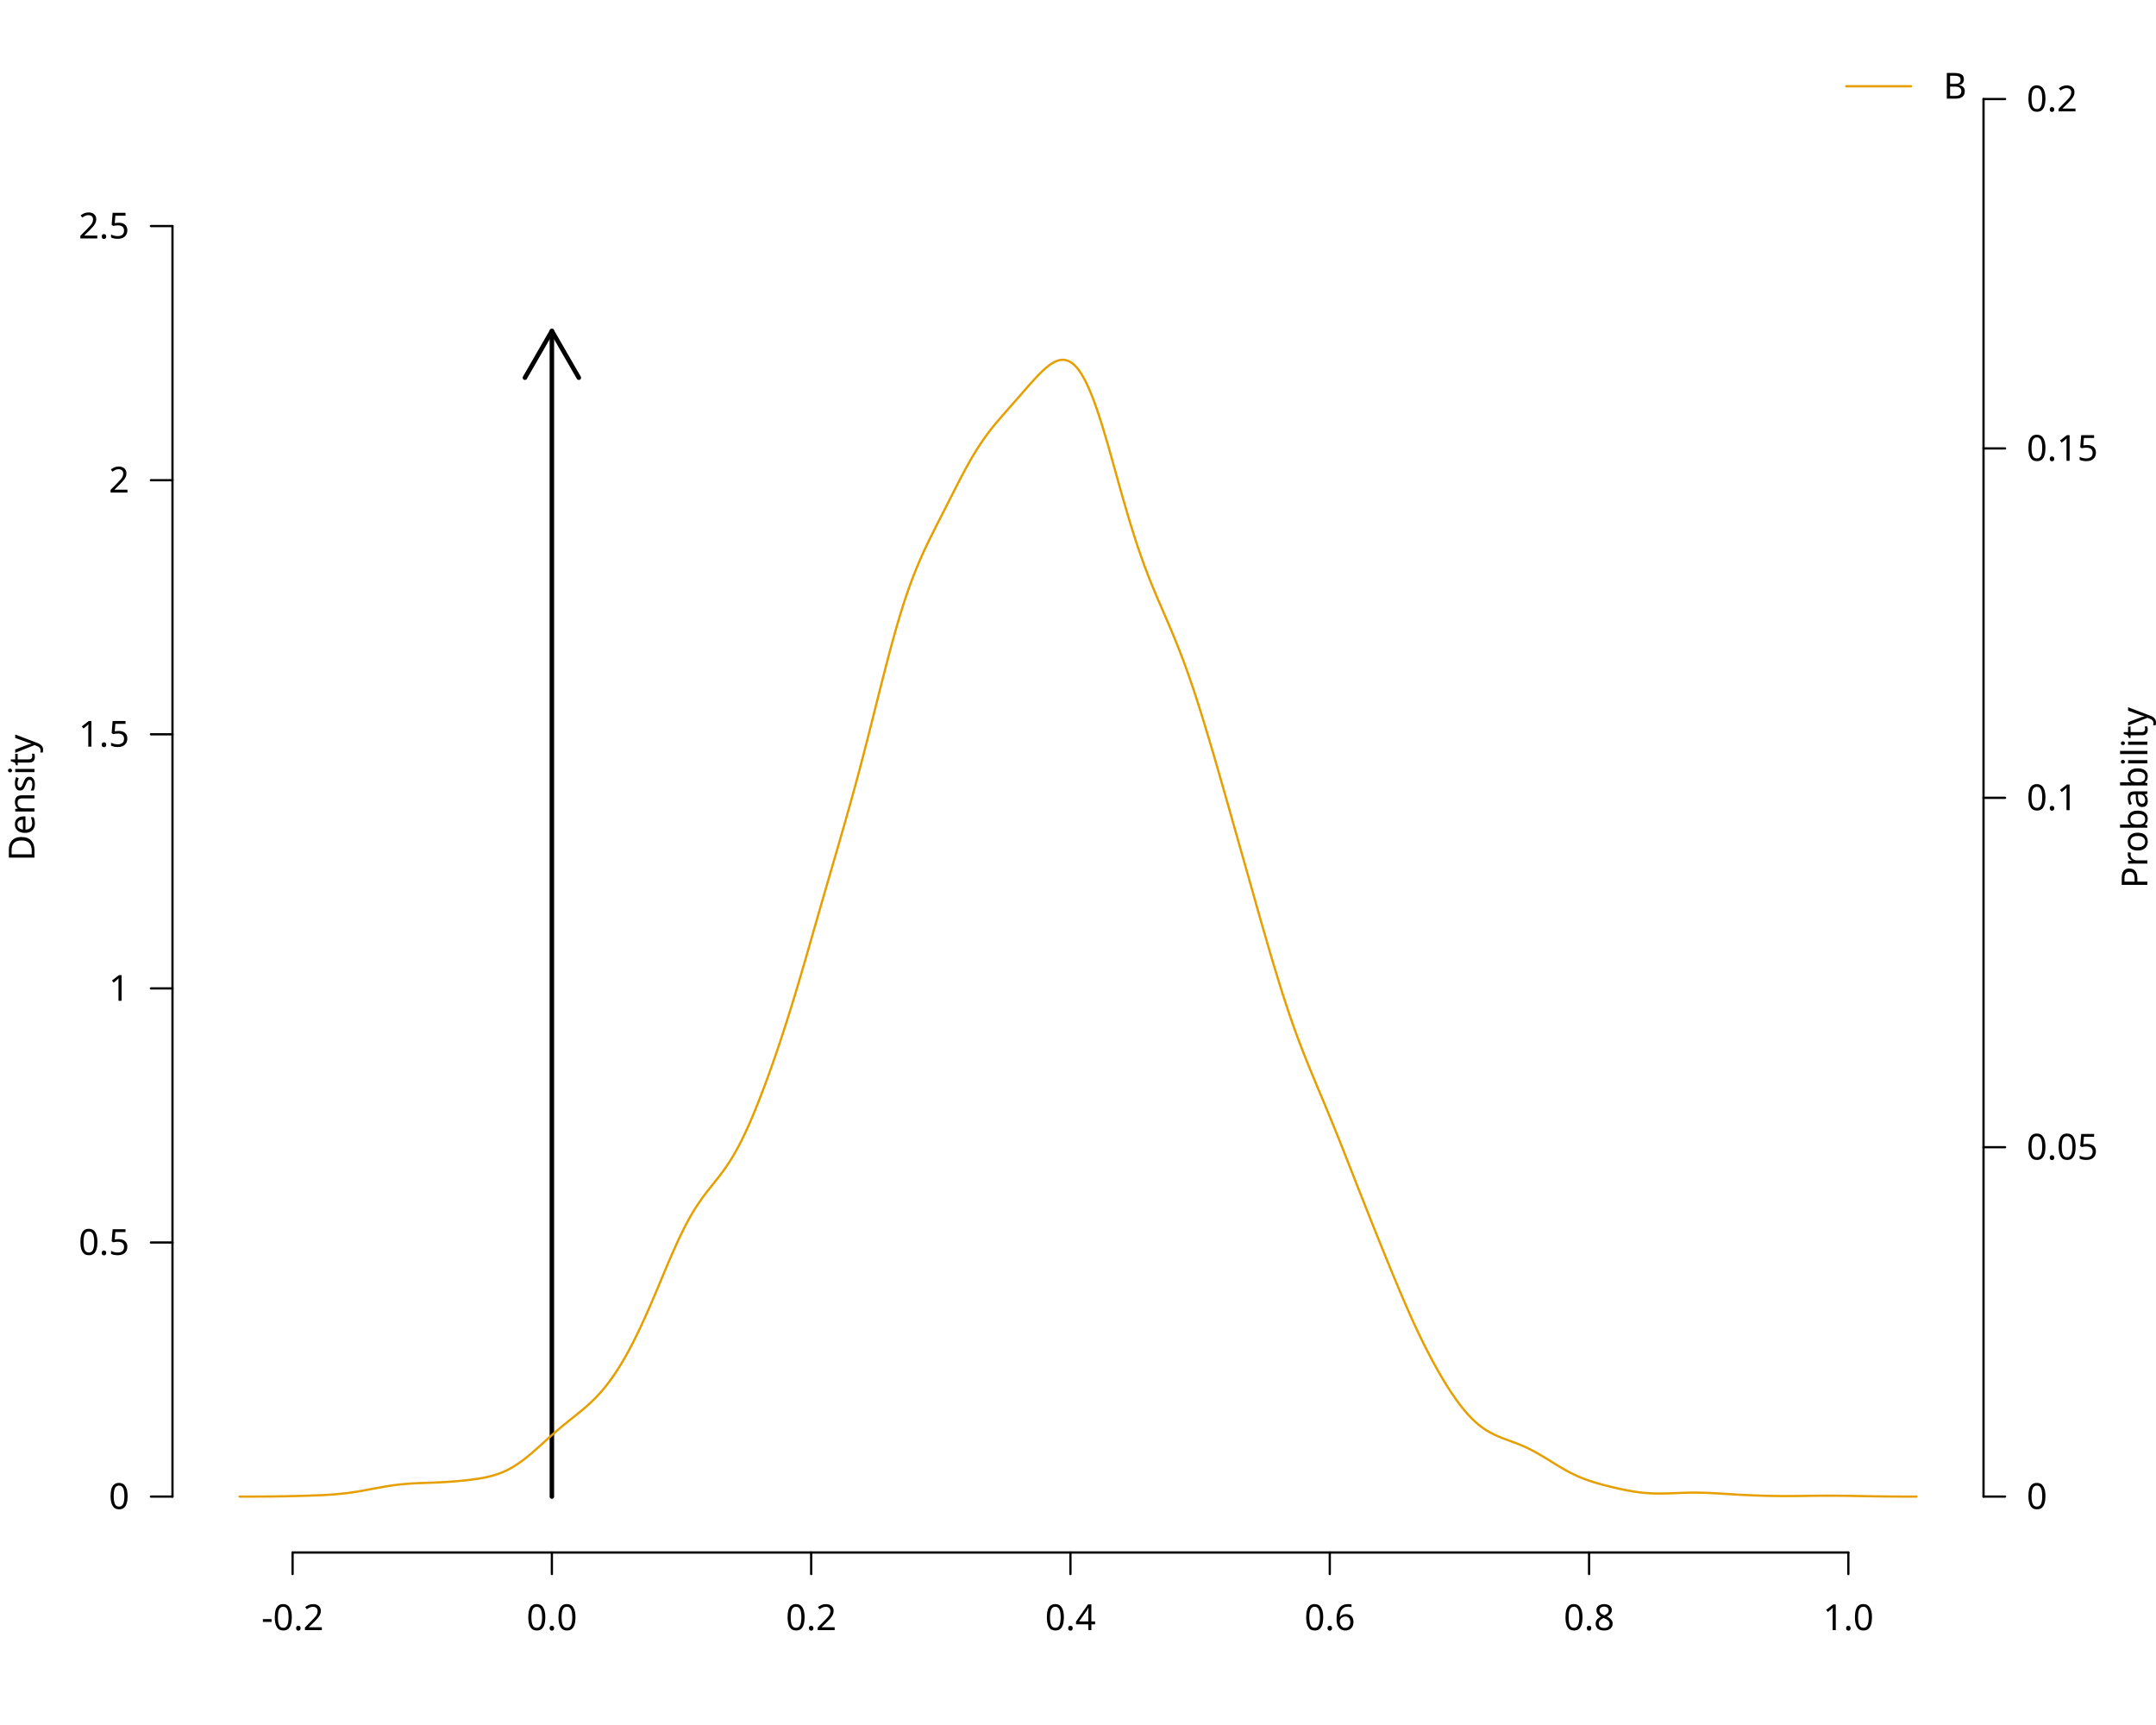
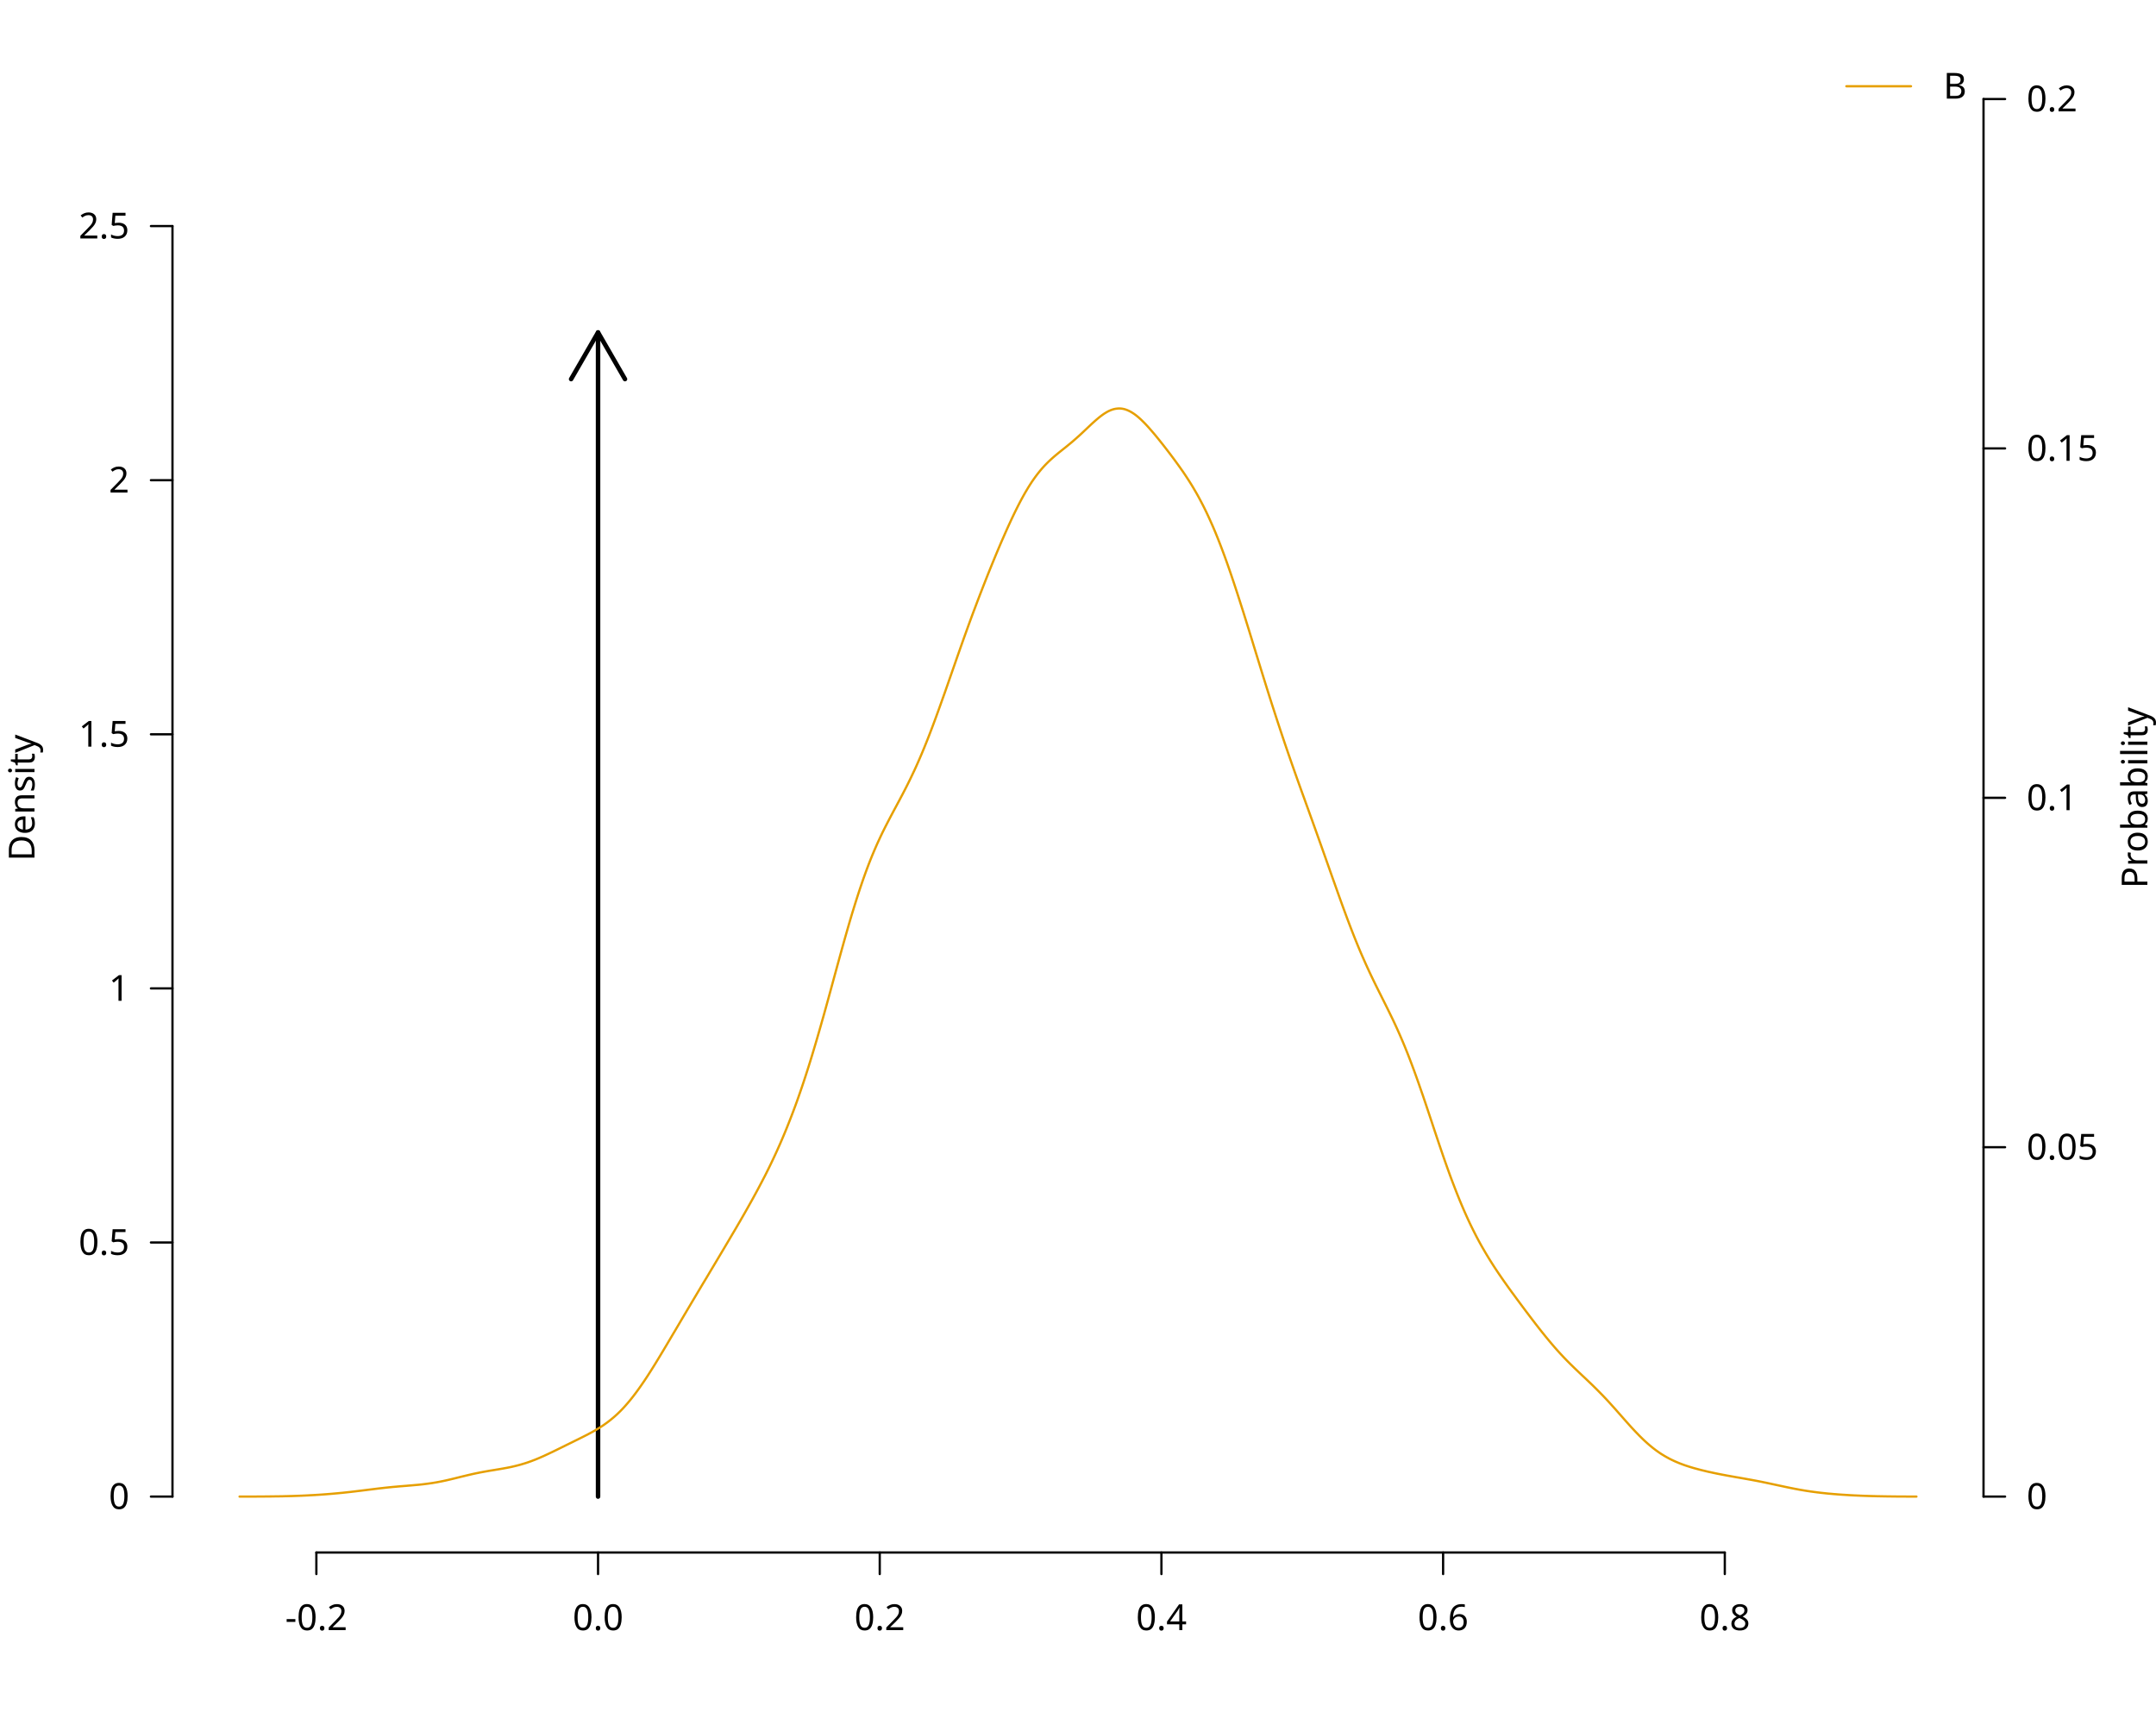
<svg xmlns="http://www.w3.org/2000/svg" class="svglite" data-engine-version="2.0" width="720.00pt" height="576.00pt" viewBox="0 0 720.00 576.00">
  <defs>
    <style type="text/css">
    .svglite line, .svglite polyline, .svglite polygon, .svglite path, .svglite rect, .svglite circle {
      fill: none;
      stroke: #000000;
      stroke-linecap: round;
      stroke-linejoin: round;
      stroke-miterlimit: 10.00;
    }
  </style>
  </defs>
  <rect width="100%" height="100%" style="stroke: none; fill: #FFFFFF;" />
  <defs>
    <clipPath id="cpMC4wMHw3MjAuMDB8MC4wMHw1NzYuMDA=">
      <rect x="0.00" y="0.00" width="720.00" height="576.00" />
    </clipPath>
  </defs>
  <g clip-path="url(#cpMC4wMHw3MjAuMDB8MC4wMHw1NzYuMDA=)">
    <text transform="translate(11.52,266.40) rotate(-90)" text-anchor="middle" style="font-size: 12.00px; font-family: sans;" textLength="40.02px" lengthAdjust="spacingAndGlyphs">Density</text>
-     <line x1="97.71" y1="518.40" x2="617.26" y2="518.40" style="stroke-width: 0.75;" />
-     <line x1="97.71" y1="518.40" x2="97.71" y2="525.60" style="stroke-width: 0.75;" />
-     <line x1="184.30" y1="518.40" x2="184.30" y2="525.60" style="stroke-width: 0.75;" />
-     <line x1="270.89" y1="518.40" x2="270.89" y2="525.60" style="stroke-width: 0.75;" />
-     <line x1="357.48" y1="518.40" x2="357.48" y2="525.60" style="stroke-width: 0.75;" />
-     <line x1="444.08" y1="518.40" x2="444.08" y2="525.60" style="stroke-width: 0.75;" />
-     <line x1="530.67" y1="518.40" x2="530.67" y2="525.60" style="stroke-width: 0.75;" />
-     <line x1="617.26" y1="518.40" x2="617.26" y2="525.60" style="stroke-width: 0.75;" />
-     <text x="97.71" y="544.32" text-anchor="middle" style="font-size: 12.00px; font-family: sans;" textLength="20.68px" lengthAdjust="spacingAndGlyphs">-0.2</text>
-     <text x="184.30" y="544.32" text-anchor="middle" style="font-size: 12.00px; font-family: sans;" textLength="16.68px" lengthAdjust="spacingAndGlyphs">0.0</text>
-     <text x="270.89" y="544.32" text-anchor="middle" style="font-size: 12.00px; font-family: sans;" textLength="16.68px" lengthAdjust="spacingAndGlyphs">0.2</text>
-     <text x="357.48" y="544.32" text-anchor="middle" style="font-size: 12.00px; font-family: sans;" textLength="16.68px" lengthAdjust="spacingAndGlyphs">0.4</text>
-     <text x="444.08" y="544.32" text-anchor="middle" style="font-size: 12.00px; font-family: sans;" textLength="16.68px" lengthAdjust="spacingAndGlyphs">0.6</text>
-     <text x="530.67" y="544.32" text-anchor="middle" style="font-size: 12.00px; font-family: sans;" textLength="16.68px" lengthAdjust="spacingAndGlyphs">0.8</text>
-     <text x="617.26" y="544.32" text-anchor="middle" style="font-size: 12.00px; font-family: sans;" textLength="16.68px" lengthAdjust="spacingAndGlyphs">1.0</text>
+     <line x1="105.65" y1="518.40" x2="576.00" y2="518.40" style="stroke-width: 0.75;" />
+     <line x1="105.65" y1="518.40" x2="105.65" y2="525.60" style="stroke-width: 0.75;" />
+     <line x1="199.72" y1="518.40" x2="199.72" y2="525.60" style="stroke-width: 0.75;" />
+     <line x1="293.79" y1="518.40" x2="293.79" y2="525.60" style="stroke-width: 0.75;" />
+     <line x1="387.86" y1="518.40" x2="387.86" y2="525.60" style="stroke-width: 0.75;" />
+     <line x1="481.93" y1="518.40" x2="481.93" y2="525.60" style="stroke-width: 0.75;" />
+     <line x1="576.00" y1="518.40" x2="576.00" y2="525.60" style="stroke-width: 0.75;" />
+     <text x="105.65" y="544.32" text-anchor="middle" style="font-size: 12.00px; font-family: sans;" textLength="20.68px" lengthAdjust="spacingAndGlyphs">-0.2</text>
+     <text x="199.72" y="544.32" text-anchor="middle" style="font-size: 12.00px; font-family: sans;" textLength="16.68px" lengthAdjust="spacingAndGlyphs">0.0</text>
+     <text x="293.79" y="544.32" text-anchor="middle" style="font-size: 12.00px; font-family: sans;" textLength="16.68px" lengthAdjust="spacingAndGlyphs">0.2</text>
+     <text x="387.86" y="544.32" text-anchor="middle" style="font-size: 12.00px; font-family: sans;" textLength="16.68px" lengthAdjust="spacingAndGlyphs">0.4</text>
+     <text x="481.93" y="544.32" text-anchor="middle" style="font-size: 12.00px; font-family: sans;" textLength="16.68px" lengthAdjust="spacingAndGlyphs">0.6</text>
+     <text x="576.00" y="544.32" text-anchor="middle" style="font-size: 12.00px; font-family: sans;" textLength="16.68px" lengthAdjust="spacingAndGlyphs">0.8</text>
    <line x1="57.60" y1="499.73" x2="57.60" y2="75.49" style="stroke-width: 0.75;" />
    <line x1="57.60" y1="499.73" x2="50.40" y2="499.73" style="stroke-width: 0.75;" />
    <line x1="57.60" y1="414.88" x2="50.40" y2="414.88" style="stroke-width: 0.75;" />
    <line x1="57.60" y1="330.04" x2="50.40" y2="330.04" style="stroke-width: 0.75;" />
    <line x1="57.60" y1="245.19" x2="50.40" y2="245.19" style="stroke-width: 0.75;" />
    <line x1="57.60" y1="160.34" x2="50.40" y2="160.34" style="stroke-width: 0.75;" />
    <line x1="57.60" y1="75.49" x2="50.40" y2="75.49" style="stroke-width: 0.75;" />
    <text x="43.20" y="503.86" text-anchor="end" style="font-size: 12.00px; font-family: sans;" textLength="6.67px" lengthAdjust="spacingAndGlyphs">0</text>
    <text x="43.20" y="419.01" text-anchor="end" style="font-size: 12.00px; font-family: sans;" textLength="16.68px" lengthAdjust="spacingAndGlyphs">0.5</text>
    <text x="43.20" y="334.17" text-anchor="end" style="font-size: 12.00px; font-family: sans;" textLength="6.67px" lengthAdjust="spacingAndGlyphs">1</text>
    <text x="43.20" y="249.32" text-anchor="end" style="font-size: 12.00px; font-family: sans;" textLength="16.68px" lengthAdjust="spacingAndGlyphs">1.5</text>
    <text x="43.20" y="164.47" text-anchor="end" style="font-size: 12.00px; font-family: sans;" textLength="6.67px" lengthAdjust="spacingAndGlyphs">2</text>
    <text x="43.20" y="79.62" text-anchor="end" style="font-size: 12.00px; font-family: sans;" textLength="16.68px" lengthAdjust="spacingAndGlyphs">2.5</text>
    <line x1="662.40" y1="499.73" x2="662.40" y2="33.07" style="stroke-width: 0.75;" />
    <line x1="662.40" y1="499.73" x2="669.60" y2="499.73" style="stroke-width: 0.75;" />
    <line x1="662.40" y1="383.07" x2="669.60" y2="383.07" style="stroke-width: 0.75;" />
    <line x1="662.40" y1="266.40" x2="669.60" y2="266.40" style="stroke-width: 0.75;" />
    <line x1="662.40" y1="149.73" x2="669.60" y2="149.73" style="stroke-width: 0.75;" />
    <line x1="662.40" y1="33.07" x2="669.60" y2="33.07" style="stroke-width: 0.75;" />
    <text x="676.80" y="503.86" style="font-size: 12.00px; font-family: sans;" textLength="6.67px" lengthAdjust="spacingAndGlyphs">0</text>
    <text x="676.80" y="387.20" style="font-size: 12.00px; font-family: sans;" textLength="23.36px" lengthAdjust="spacingAndGlyphs">0.05</text>
    <text x="676.80" y="270.53" style="font-size: 12.00px; font-family: sans;" textLength="16.68px" lengthAdjust="spacingAndGlyphs">0.1</text>
    <text x="676.80" y="153.86" style="font-size: 12.00px; font-family: sans;" textLength="23.36px" lengthAdjust="spacingAndGlyphs">0.15</text>
    <text x="676.80" y="37.20" style="font-size: 12.00px; font-family: sans;" textLength="16.68px" lengthAdjust="spacingAndGlyphs">0.2</text>
    <text transform="translate(717.12,266.40) rotate(-90)" text-anchor="middle" style="font-size: 12.00px; font-family: sans;" textLength="56.03px" lengthAdjust="spacingAndGlyphs">Probability</text>
  </g>
  <defs>
    <clipPath id="cpNTcuNjB8NjYyLjQwfDE0LjQwfDUxOC40MA==">
      <rect x="57.60" y="14.40" width="604.80" height="504.00" />
    </clipPath>
  </defs>
  <g clip-path="url(#cpNTcuNjB8NjYyLjQwfDE0LjQwfDUxOC40MA==)">
-     <line x1="184.30" y1="499.73" x2="184.30" y2="110.53" style="stroke-width: 1.50;" />
-     <polyline points="193.30,126.12 184.30,110.53 175.30,126.12 " style="stroke-width: 1.50;" />
-     <polyline points="80.00,499.73 80.56,499.73 81.12,499.73 81.68,499.73 82.24,499.73 82.80,499.73 83.36,499.72 83.92,499.72 84.48,499.72 85.05,499.72 85.61,499.72 86.17,499.71 86.73,499.71 87.29,499.71 87.85,499.71 88.41,499.70 88.97,499.70 89.53,499.69 90.09,499.69 90.65,499.68 91.21,499.68 91.77,499.67 92.33,499.66 92.89,499.65 93.45,499.65 94.01,499.64 94.57,499.63 95.14,499.62 95.70,499.61 96.26,499.60 96.82,499.59 97.38,499.57 97.94,499.56 98.50,499.55 99.06,499.53 99.62,499.52 100.18,499.51 100.74,499.49 101.30,499.47 101.86,499.46 102.42,499.44 102.98,499.42 103.54,499.40 104.10,499.38 104.66,499.36 105.23,499.34 105.79,499.32 106.35,499.29 106.91,499.27 107.47,499.24 108.03,499.22 108.59,499.19 109.15,499.15 109.71,499.12 110.27,499.08 110.83,499.05 111.39,499.00 111.95,498.96 112.51,498.91 113.07,498.86 113.63,498.81 114.19,498.75 114.75,498.69 115.32,498.63 115.88,498.56 116.44,498.49 117.00,498.41 117.56,498.33 118.12,498.25 118.68,498.16 119.24,498.08 119.80,497.98 120.36,497.89 120.92,497.79 121.48,497.69 122.04,497.59 122.60,497.48 123.16,497.38 123.72,497.27 124.28,497.16 124.84,497.06 125.41,496.95 125.97,496.85 126.53,496.74 127.09,496.64 127.65,496.54 128.21,496.44 128.77,496.35 129.33,496.25 129.89,496.17 130.45,496.08 131.01,496.00 131.57,495.92 132.13,495.85 132.69,495.78 133.25,495.72 133.81,495.66 134.37,495.60 134.93,495.55 135.50,495.50 136.06,495.46 136.62,495.42 137.18,495.38 137.74,495.35 138.30,495.32 138.86,495.29 139.42,495.26 139.98,495.24 140.54,495.22 141.10,495.19 141.66,495.17 142.22,495.15 142.78,495.13 143.34,495.11 143.90,495.09 144.46,495.07 145.03,495.05 145.59,495.03 146.15,495.00 146.71,494.98 147.27,494.95 147.83,494.92 148.39,494.89 148.95,494.85 149.51,494.82 150.07,494.78 150.63,494.74 151.19,494.70 151.75,494.65 152.31,494.61 152.87,494.56 153.43,494.51 153.99,494.45 154.55,494.40 155.12,494.34 155.68,494.28 156.24,494.21 156.80,494.15 157.36,494.08 157.92,494.01 158.48,493.93 159.04,493.85 159.60,493.77 160.16,493.68 160.72,493.58 161.28,493.48 161.84,493.37 162.40,493.25 162.96,493.13 163.52,492.99 164.08,492.85 164.64,492.70 165.21,492.53 165.77,492.35 166.33,492.16 166.89,491.96 167.45,491.74 168.01,491.51 168.57,491.26 169.13,491.00 169.69,490.73 170.25,490.43 170.81,490.12 171.37,489.79 171.93,489.45 172.49,489.09 173.05,488.72 173.61,488.33 174.17,487.92 174.73,487.51 175.30,487.08 175.86,486.63 176.42,486.18 176.98,485.71 177.54,485.24 178.10,484.75 178.66,484.26 179.22,483.77 179.78,483.27 180.34,482.76 180.90,482.26 181.46,481.75 182.02,481.24 182.58,480.74 183.14,480.23 183.70,479.73 184.26,479.24 184.82,478.74 185.39,478.25 185.95,477.77 186.51,477.29 187.07,476.82 187.63,476.35 188.19,475.89 188.75,475.43 189.31,474.97 189.87,474.52 190.43,474.07 190.99,473.62 191.55,473.18 192.11,472.73 192.67,472.28 193.23,471.82 193.79,471.37 194.35,470.90 194.91,470.43 195.48,469.95 196.04,469.46 196.60,468.95 197.16,468.44 197.72,467.91 198.28,467.36 198.84,466.80 199.40,466.21 199.96,465.61 200.52,464.99 201.08,464.35 201.64,463.69 202.20,463.00 202.76,462.29 203.32,461.56 203.88,460.80 204.44,460.02 205.01,459.21 205.57,458.38 206.13,457.53 206.69,456.65 207.25,455.74 207.81,454.81 208.37,453.86 208.93,452.88 209.49,451.87 210.05,450.84 210.61,449.79 211.17,448.71 211.73,447.61 212.29,446.49 212.85,445.35 213.41,444.18 213.97,443.00 214.53,441.79 215.10,440.57 215.66,439.32 216.22,438.06 216.78,436.79 217.34,435.50 217.90,434.19 218.46,432.88 219.02,431.56 219.58,430.23 220.14,428.90 220.70,427.56 221.26,426.22 221.82,424.88 222.38,423.55 222.94,422.23 223.50,420.91 224.06,419.61 224.62,418.32 225.19,417.05 225.75,415.80 226.31,414.57 226.87,413.37 227.43,412.20 227.99,411.05 228.55,409.93 229.11,408.85 229.67,407.80 230.23,406.78 230.79,405.79 231.35,404.84 231.91,403.92 232.47,403.04 233.03,402.18 233.59,401.35 234.15,400.55 234.71,399.78 235.28,399.02 235.84,398.28 236.40,397.56 236.96,396.85 237.52,396.15 238.08,395.45 238.64,394.75 239.20,394.04 239.76,393.33 240.32,392.61 240.88,391.87 241.44,391.11 242.00,390.34 242.56,389.53 243.12,388.70 243.68,387.84 244.24,386.95 244.80,386.02 245.37,385.06 245.93,384.07 246.49,383.04 247.05,381.98 247.61,380.88 248.17,379.74 248.73,378.57 249.29,377.37 249.85,376.13 250.41,374.87 250.97,373.57 251.53,372.24 252.09,370.89 252.65,369.51 253.21,368.11 253.77,366.68 254.33,365.23 254.89,363.76 255.46,362.26 256.02,360.75 256.58,359.21 257.14,357.66 257.70,356.09 258.26,354.49 258.82,352.88 259.38,351.25 259.94,349.60 260.50,347.92 261.06,346.23 261.62,344.52 262.18,342.78 262.74,341.03 263.30,339.26 263.86,337.47 264.42,335.66 264.98,333.83 265.55,331.98 266.11,330.12 266.67,328.24 267.23,326.34 267.79,324.44 268.35,322.52 268.91,320.59 269.47,318.65 270.03,316.71 270.59,314.76 271.15,312.81 271.71,310.86 272.27,308.90 272.83,306.95 273.39,304.99 273.95,303.04 274.51,301.10 275.08,299.16 275.64,297.22 276.20,295.28 276.76,293.35 277.32,291.42 277.88,289.50 278.44,287.57 279.00,285.64 279.56,283.72 280.12,281.79 280.68,279.85 281.24,277.91 281.80,275.96 282.36,273.99 282.92,272.02 283.48,270.03 284.04,268.03 284.60,266.01 285.17,263.97 285.73,261.91 286.29,259.84 286.85,257.74 287.41,255.63 287.97,253.49 288.53,251.34 289.09,249.16 289.65,246.98 290.21,244.78 290.77,242.56 291.33,240.34 291.89,238.11 292.45,235.88 293.01,233.65 293.57,231.42 294.13,229.20 294.69,226.98 295.26,224.79 295.82,222.61 296.38,220.46 296.94,218.33 297.50,216.24 298.06,214.17 298.62,212.15 299.18,210.17 299.74,208.23 300.30,206.34 300.86,204.49 301.42,202.70 301.98,200.95 302.54,199.26 303.10,197.61 303.66,196.02 304.22,194.48 304.78,192.98 305.35,191.54 305.91,190.14 306.47,188.78 307.03,187.46 307.59,186.17 308.15,184.92 308.71,183.70 309.27,182.50 309.83,181.33 310.39,180.18 310.95,179.04 311.51,177.92 312.07,176.80 312.63,175.69 313.19,174.59 313.75,173.49 314.31,172.39 314.87,171.29 315.44,170.19 316.00,169.09 316.56,167.98 317.12,166.88 317.68,165.78 318.24,164.67 318.80,163.57 319.36,162.47 319.92,161.38 320.48,160.30 321.04,159.22 321.60,158.16 322.16,157.11 322.72,156.08 323.28,155.07 323.84,154.07 324.40,153.09 324.96,152.14 325.53,151.21 326.09,150.29 326.65,149.41 327.21,148.55 327.77,147.71 328.33,146.89 328.89,146.10 329.45,145.33 330.01,144.58 330.57,143.84 331.13,143.12 331.69,142.42 332.25,141.73 332.81,141.06 333.37,140.40 333.93,139.74 334.49,139.09 335.06,138.45 335.62,137.81 336.18,137.17 336.74,136.53 337.30,135.90 337.86,135.26 338.42,134.63 338.98,133.99 339.54,133.35 340.10,132.71 340.66,132.07 341.22,131.43 341.78,130.79 342.34,130.15 342.90,129.50 343.46,128.87 344.02,128.23 344.58,127.61 345.15,126.99 345.71,126.38 346.27,125.78 346.83,125.19 347.39,124.62 347.95,124.07 348.51,123.54 349.07,123.04 349.63,122.57 350.19,122.13 350.75,121.72 351.31,121.35 351.87,121.02 352.43,120.74 352.99,120.51 353.55,120.33 354.11,120.21 354.67,120.14 355.24,120.15 355.80,120.23 356.36,120.37 356.92,120.59 357.48,120.89 358.04,121.26 358.60,121.72 359.16,122.25 359.72,122.88 360.28,123.59 360.84,124.40 361.40,125.29 361.96,126.28 362.52,127.34 363.08,128.49 363.64,129.73 364.20,131.05 364.76,132.44 365.33,133.91 365.89,135.46 366.45,137.08 367.01,138.76 367.57,140.50 368.13,142.29 368.69,144.13 369.25,146.01 369.81,147.93 370.37,149.88 370.93,151.85 371.49,153.84 372.05,155.85 372.61,157.86 373.17,159.87 373.73,161.88 374.29,163.87 374.85,165.85 375.42,167.82 375.98,169.75 376.54,171.67 377.10,173.55 377.66,175.39 378.22,177.20 378.78,178.97 379.34,180.70 379.90,182.39 380.46,184.05 381.02,185.66 381.58,187.24 382.14,188.77 382.70,190.27 383.26,191.74 383.82,193.17 384.38,194.57 384.94,195.95 385.51,197.31 386.07,198.64 386.63,199.97 387.19,201.27 387.75,202.57 388.31,203.87 388.87,205.16 389.43,206.46 389.99,207.76 390.55,209.07 391.11,210.39 391.67,211.73 392.23,213.09 392.79,214.47 393.35,215.87 393.91,217.29 394.47,218.75 395.04,220.23 395.60,221.73 396.16,223.27 396.72,224.84 397.28,226.44 397.84,228.06 398.40,229.72 398.96,231.40 399.52,233.11 400.08,234.85 400.64,236.61 401.20,238.40 401.76,240.21 402.32,242.04 402.88,243.89 403.44,245.75 404.00,247.64 404.56,249.53 405.13,251.44 405.69,253.36 406.25,255.29 406.81,257.23 407.37,259.18 407.93,261.14 408.49,263.09 409.05,265.06 409.61,267.02 410.17,268.99 410.73,270.97 411.29,272.94 411.85,274.92 412.41,276.89 412.97,278.87 413.53,280.85 414.09,282.83 414.65,284.81 415.22,286.80 415.78,288.78 416.34,290.76 416.90,292.74 417.46,294.72 418.02,296.70 418.58,298.68 419.14,300.66 419.70,302.64 420.26,304.61 420.82,306.58 421.38,308.54 421.94,310.49 422.50,312.44 423.06,314.38 423.62,316.30 424.18,318.22 424.74,320.12 425.31,322.00 425.87,323.86 426.43,325.71 426.99,327.54 427.55,329.34 428.11,331.12 428.67,332.87 429.23,334.59 429.79,336.29 430.35,337.97 430.91,339.61 431.47,341.23 432.03,342.82 432.59,344.38 433.15,345.91 433.71,347.42 434.27,348.90 434.83,350.36 435.40,351.80 435.96,353.22 436.52,354.62 437.08,356.01 437.64,357.38 438.20,358.74 438.76,360.09 439.32,361.44 439.88,362.78 440.44,364.12 441.00,365.45 441.56,366.79 442.12,368.13 442.68,369.48 443.24,370.83 443.80,372.18 444.36,373.54 444.92,374.91 445.49,376.29 446.05,377.68 446.61,379.07 447.17,380.47 447.73,381.87 448.29,383.29 448.85,384.70 449.41,386.12 449.97,387.55 450.53,388.97 451.09,390.40 451.65,391.83 452.21,393.26 452.77,394.69 453.33,396.12 453.89,397.55 454.45,398.97 455.02,400.39 455.58,401.81 456.14,403.23 456.70,404.64 457.26,406.05 457.82,407.46 458.38,408.86 458.94,410.26 459.50,411.66 460.06,413.06 460.62,414.45 461.18,415.84 461.74,417.22 462.30,418.60 462.86,419.98 463.42,421.36 463.98,422.73 464.54,424.09 465.11,425.45 465.67,426.81 466.23,428.16 466.79,429.50 467.35,430.83 467.91,432.15 468.47,433.47 469.03,434.77 469.59,436.06 470.15,437.34 470.71,438.61 471.27,439.86 471.83,441.10 472.39,442.33 472.95,443.53 473.51,444.73 474.07,445.90 474.63,447.06 475.20,448.21 475.76,449.34 476.32,450.45 476.88,451.54 477.44,452.62 478.00,453.68 478.56,454.72 479.12,455.75 479.68,456.76 480.24,457.75 480.80,458.73 481.36,459.69 481.92,460.63 482.48,461.56 483.04,462.47 483.60,463.35 484.16,464.22 484.72,465.08 485.29,465.91 485.85,466.72 486.41,467.51 486.97,468.28 487.53,469.03 488.09,469.75 488.65,470.46 489.21,471.13 489.77,471.78 490.33,472.41 490.89,473.01 491.45,473.59 492.01,474.14 492.57,474.67 493.13,475.17 493.69,475.64 494.25,476.10 494.81,476.52 495.38,476.92 495.94,477.30 496.50,477.66 497.06,477.99 497.62,478.31 498.18,478.61 498.74,478.90 499.30,479.16 499.86,479.42 500.42,479.66 500.98,479.89 501.54,480.12 502.10,480.33 502.66,480.55 503.22,480.75 503.78,480.96 504.34,481.17 504.90,481.37 505.47,481.58 506.03,481.79 506.59,482.01 507.15,482.23 507.71,482.46 508.27,482.70 508.83,482.94 509.39,483.19 509.95,483.45 510.51,483.72 511.07,484.00 511.63,484.29 512.19,484.58 512.75,484.89 513.31,485.20 513.87,485.52 514.43,485.84 514.99,486.17 515.56,486.51 516.12,486.85 516.68,487.19 517.24,487.54 517.80,487.88 518.36,488.23 518.92,488.58 519.48,488.92 520.04,489.26 520.60,489.60 521.16,489.93 521.72,490.26 522.28,490.59 522.84,490.90 523.40,491.21 523.96,491.51 524.52,491.80 525.09,492.08 525.65,492.36 526.21,492.62 526.77,492.88 527.33,493.12 527.89,493.36 528.45,493.59 529.01,493.80 529.57,494.01 530.13,494.22 530.69,494.41 531.25,494.60 531.81,494.78 532.37,494.96 532.93,495.12 533.49,495.29 534.05,495.45 534.61,495.60 535.18,495.76 535.74,495.90 536.30,496.05 536.86,496.19 537.42,496.33 537.98,496.47 538.54,496.60 539.10,496.73 539.66,496.86 540.22,496.99 540.78,497.12 541.34,497.24 541.90,497.36 542.46,497.47 543.02,497.58 543.58,497.69 544.14,497.79 544.70,497.89 545.27,497.99 545.83,498.08 546.39,498.16 546.95,498.24 547.51,498.31 548.07,498.38 548.63,498.44 549.19,498.49 549.75,498.54 550.31,498.58 550.87,498.61 551.43,498.64 551.99,498.67 552.55,498.68 553.11,498.70 553.67,498.70 554.23,498.71 554.79,498.70 555.36,498.70 555.92,498.69 556.48,498.67 557.04,498.66 557.60,498.64 558.16,498.62 558.72,498.60 559.28,498.58 559.84,498.56 560.40,498.54 560.96,498.51 561.52,498.49 562.08,498.48 562.64,498.46 563.20,498.44 563.76,498.43 564.32,498.42 564.88,498.41 565.45,498.41 566.01,498.41 566.57,498.41 567.13,498.42 567.69,498.42 568.25,498.44 568.81,498.45 569.37,498.47 569.93,498.49 570.49,498.51 571.05,498.53 571.61,498.56 572.17,498.59 572.73,498.62 573.29,498.65 573.85,498.68 574.41,498.71 574.97,498.75 575.54,498.78 576.10,498.82 576.66,498.85 577.22,498.88 577.78,498.92 578.34,498.95 578.90,498.99 579.46,499.02 580.02,499.05 580.58,499.09 581.14,499.12 581.70,499.15 582.26,499.18 582.82,499.20 583.38,499.23 583.94,499.26 584.50,499.28 585.07,499.31 585.63,499.33 586.19,499.35 586.75,499.37 587.31,499.39 587.87,499.41 588.43,499.43 588.99,499.45 589.55,499.46 590.11,499.48 590.67,499.49 591.23,499.50 591.79,499.51 592.35,499.52 592.91,499.53 593.47,499.54 594.03,499.54 594.59,499.55 595.16,499.55 595.72,499.55 596.28,499.55 596.84,499.55 597.40,499.55 597.96,499.55 598.52,499.55 599.08,499.54 599.64,499.54 600.20,499.53 600.76,499.53 601.32,499.52 601.88,499.51 602.44,499.51 603.00,499.50 603.56,499.49 604.12,499.48 604.68,499.48 605.25,499.47 605.81,499.46 606.37,499.45 606.93,499.45 607.49,499.44 608.05,499.44 608.61,499.44 609.17,499.43 609.73,499.43 610.29,499.43 610.85,499.43 611.41,499.43 611.97,499.43 612.53,499.43 613.09,499.44 613.65,499.44 614.21,499.45 614.77,499.45 615.34,499.46 615.90,499.47 616.46,499.47 617.02,499.48 617.58,499.49 618.14,499.50 618.70,499.51 619.26,499.52 619.82,499.53 620.38,499.54 620.94,499.55 621.50,499.56 622.06,499.58 622.62,499.59 623.18,499.60 623.74,499.61 624.30,499.62 624.86,499.62 625.43,499.63 625.99,499.64 626.55,499.65 627.11,499.66 627.67,499.66 628.23,499.67 628.79,499.68 629.35,499.68 629.91,499.69 630.47,499.69 631.03,499.70 631.59,499.70 632.15,499.71 632.71,499.71 633.27,499.71 633.83,499.71 634.39,499.72 634.95,499.72 635.52,499.72 636.08,499.72 636.64,499.72 637.20,499.73 637.76,499.73 638.32,499.73 638.88,499.73 639.44,499.73 640.00,499.73 " style="stroke-width: 0.75; stroke: #E69F00;" />
+     <line x1="199.72" y1="499.73" x2="199.72" y2="111.00" style="stroke-width: 1.50;" />
+     <polyline points="208.72,126.59 199.72,111.00 190.72,126.59 " style="stroke-width: 1.50;" />
+     <polyline points="80.00,499.73 80.56,499.73 81.12,499.73 81.68,499.73 82.24,499.73 82.80,499.72 83.36,499.72 83.92,499.72 84.48,499.72 85.05,499.72 85.61,499.72 86.17,499.71 86.73,499.71 87.29,499.71 87.85,499.70 88.41,499.70 88.97,499.69 89.53,499.69 90.09,499.68 90.65,499.68 91.21,499.67 91.77,499.66 92.33,499.66 92.89,499.65 93.45,499.64 94.01,499.63 94.57,499.62 95.14,499.60 95.70,499.59 96.26,499.58 96.82,499.56 97.38,499.55 97.94,499.53 98.50,499.51 99.06,499.49 99.62,499.47 100.18,499.45 100.74,499.43 101.30,499.40 101.86,499.38 102.42,499.35 102.98,499.32 103.54,499.29 104.10,499.26 104.66,499.23 105.23,499.20 105.79,499.16 106.35,499.13 106.91,499.09 107.47,499.05 108.03,499.01 108.59,498.97 109.15,498.93 109.71,498.88 110.27,498.84 110.83,498.79 111.39,498.74 111.95,498.69 112.51,498.64 113.07,498.59 113.63,498.53 114.19,498.48 114.75,498.42 115.32,498.36 115.88,498.30 116.44,498.24 117.00,498.18 117.56,498.11 118.12,498.05 118.68,497.98 119.24,497.91 119.80,497.84 120.36,497.78 120.92,497.71 121.48,497.64 122.04,497.57 122.60,497.50 123.16,497.43 123.72,497.36 124.28,497.29 124.84,497.22 125.41,497.15 125.97,497.08 126.53,497.01 127.09,496.95 127.65,496.89 128.21,496.82 128.77,496.76 129.33,496.70 129.89,496.64 130.45,496.59 131.01,496.53 131.57,496.48 132.13,496.43 132.69,496.38 133.25,496.33 133.81,496.28 134.37,496.24 134.93,496.19 135.50,496.15 136.06,496.10 136.62,496.05 137.18,496.01 137.74,495.96 138.30,495.91 138.86,495.86 139.42,495.81 139.98,495.76 140.54,495.70 141.10,495.64 141.66,495.57 142.22,495.50 142.78,495.43 143.34,495.35 143.90,495.27 144.46,495.19 145.03,495.09 145.59,495.00 146.15,494.90 146.71,494.79 147.27,494.68 147.83,494.57 148.39,494.45 148.95,494.33 149.51,494.20 150.07,494.07 150.63,493.94 151.19,493.80 151.75,493.67 152.31,493.53 152.87,493.39 153.43,493.25 153.99,493.11 154.55,492.97 155.12,492.84 155.68,492.70 156.24,492.57 156.80,492.44 157.36,492.31 157.92,492.18 158.48,492.06 159.04,491.94 159.60,491.83 160.16,491.71 160.72,491.61 161.28,491.50 161.84,491.40 162.40,491.30 162.96,491.20 163.52,491.10 164.08,491.01 164.64,490.92 165.21,490.83 165.77,490.73 166.33,490.64 166.89,490.55 167.45,490.45 168.01,490.35 168.57,490.25 169.13,490.15 169.69,490.04 170.25,489.93 170.81,489.81 171.37,489.68 171.93,489.55 172.49,489.41 173.05,489.27 173.61,489.12 174.17,488.96 174.73,488.79 175.30,488.62 175.86,488.44 176.42,488.25 176.98,488.05 177.54,487.85 178.10,487.63 178.66,487.42 179.22,487.19 179.78,486.96 180.34,486.72 180.90,486.47 181.46,486.23 182.02,485.97 182.58,485.71 183.14,485.45 183.70,485.18 184.26,484.92 184.82,484.65 185.39,484.37 185.95,484.10 186.51,483.82 187.07,483.55 187.63,483.27 188.19,483.00 188.75,482.72 189.31,482.44 189.87,482.17 190.43,481.89 190.99,481.62 191.55,481.34 192.11,481.06 192.67,480.79 193.23,480.51 193.79,480.23 194.35,479.95 194.91,479.67 195.48,479.38 196.04,479.10 196.60,478.80 197.16,478.50 197.72,478.20 198.28,477.88 198.84,477.56 199.40,477.23 199.96,476.89 200.52,476.54 201.08,476.17 201.64,475.80 202.20,475.40 202.76,475.00 203.32,474.57 203.88,474.13 204.44,473.67 205.01,473.20 205.57,472.70 206.13,472.19 206.69,471.65 207.25,471.10 207.81,470.52 208.37,469.92 208.93,469.30 209.49,468.66 210.05,468.00 210.61,467.32 211.17,466.62 211.73,465.90 212.29,465.16 212.85,464.40 213.41,463.62 213.97,462.83 214.53,462.02 215.10,461.19 215.66,460.35 216.22,459.50 216.78,458.63 217.34,457.75 217.90,456.86 218.46,455.97 219.02,455.06 219.58,454.14 220.14,453.22 220.70,452.29 221.26,451.36 221.82,450.42 222.38,449.48 222.94,448.54 223.50,447.59 224.06,446.65 224.62,445.70 225.19,444.75 225.75,443.80 226.31,442.85 226.87,441.90 227.43,440.95 227.99,440.00 228.55,439.05 229.11,438.11 229.67,437.16 230.23,436.22 230.79,435.27 231.35,434.33 231.91,433.39 232.47,432.45 233.03,431.51 233.59,430.57 234.15,429.63 234.71,428.69 235.28,427.75 235.84,426.82 236.40,425.88 236.96,424.94 237.52,424.00 238.08,423.07 238.64,422.13 239.20,421.19 239.76,420.25 240.32,419.31 240.88,418.37 241.44,417.43 242.00,416.49 242.56,415.54 243.12,414.60 243.68,413.65 244.24,412.70 244.80,411.75 245.37,410.79 245.93,409.84 246.49,408.87 247.05,407.91 247.61,406.94 248.17,405.97 248.73,404.99 249.29,404.00 249.85,403.01 250.41,402.01 250.97,401.01 251.53,400.00 252.09,398.97 252.65,397.94 253.21,396.90 253.77,395.84 254.33,394.78 254.89,393.70 255.46,392.61 256.02,391.50 256.58,390.37 257.14,389.23 257.70,388.07 258.26,386.89 258.82,385.69 259.38,384.47 259.94,383.22 260.50,381.96 261.06,380.67 261.62,379.35 262.18,378.01 262.74,376.64 263.30,375.24 263.86,373.82 264.42,372.37 264.98,370.89 265.55,369.37 266.11,367.83 266.67,366.25 267.23,364.64 267.79,363.00 268.35,361.34 268.91,359.63 269.47,357.90 270.03,356.14 270.59,354.35 271.15,352.53 271.71,350.67 272.27,348.79 272.83,346.89 273.39,344.96 273.95,343.01 274.51,341.03 275.08,339.04 275.64,337.03 276.20,335.00 276.76,332.97 277.32,330.92 277.88,328.87 278.44,326.81 279.00,324.76 279.56,322.71 280.12,320.66 280.68,318.62 281.24,316.60 281.80,314.60 282.36,312.61 282.92,310.65 283.48,308.71 284.04,306.80 284.60,304.92 285.17,303.08 285.73,301.27 286.29,299.51 286.85,297.78 287.41,296.10 287.97,294.46 288.53,292.86 289.09,291.30 289.65,289.79 290.21,288.32 290.77,286.90 291.33,285.52 291.89,284.19 292.45,282.89 293.01,281.62 293.57,280.40 294.13,279.20 294.69,278.03 295.26,276.89 295.82,275.78 296.38,274.69 296.94,273.61 297.50,272.54 298.06,271.49 298.62,270.44 299.18,269.40 299.74,268.35 300.30,267.31 300.86,266.25 301.42,265.19 301.98,264.11 302.54,263.02 303.10,261.91 303.66,260.78 304.22,259.63 304.78,258.45 305.35,257.26 305.91,256.03 306.47,254.78 307.03,253.50 307.59,252.20 308.15,250.87 308.71,249.51 309.27,248.12 309.83,246.72 310.39,245.28 310.95,243.82 311.51,242.34 312.07,240.84 312.63,239.32 313.19,237.78 313.75,236.23 314.31,234.66 314.87,233.08 315.44,231.50 316.00,229.90 316.56,228.30 317.12,226.69 317.68,225.08 318.24,223.47 318.80,221.87 319.36,220.26 319.92,218.66 320.48,217.07 321.04,215.48 321.60,213.90 322.16,212.33 322.72,210.78 323.28,209.23 323.84,207.69 324.40,206.16 324.96,204.65 325.53,203.15 326.09,201.66 326.65,200.18 327.21,198.72 327.77,197.27 328.33,195.83 328.89,194.40 329.45,192.98 330.01,191.57 330.57,190.18 331.13,188.80 331.69,187.43 332.25,186.07 332.81,184.72 333.37,183.39 333.93,182.07 334.49,180.76 335.06,179.47 335.62,178.19 336.18,176.93 336.74,175.69 337.30,174.47 337.86,173.26 338.42,172.08 338.98,170.92 339.54,169.79 340.10,168.68 340.66,167.60 341.22,166.55 341.78,165.53 342.34,164.54 342.90,163.59 343.46,162.66 344.02,161.77 344.58,160.91 345.15,160.09 345.71,159.30 346.27,158.55 346.83,157.83 347.39,157.14 347.95,156.48 348.51,155.85 349.07,155.25 349.63,154.68 350.19,154.13 350.75,153.60 351.31,153.09 351.87,152.60 352.43,152.12 352.99,151.65 353.55,151.19 354.11,150.74 354.67,150.29 355.24,149.84 355.80,149.39 356.36,148.94 356.92,148.48 357.48,148.02 358.04,147.55 358.60,147.07 359.16,146.58 359.72,146.08 360.28,145.58 360.84,145.07 361.40,144.55 361.96,144.02 362.52,143.49 363.08,142.96 363.64,142.43 364.20,141.90 364.76,141.38 365.33,140.87 365.89,140.37 366.45,139.89 367.01,139.42 367.57,138.98 368.13,138.56 368.69,138.17 369.25,137.82 369.81,137.49 370.37,137.21 370.93,136.96 371.49,136.76 372.05,136.60 372.61,136.49 373.17,136.42 373.73,136.39 374.29,136.41 374.85,136.48 375.42,136.60 375.98,136.77 376.54,136.98 377.10,137.24 377.66,137.53 378.22,137.87 378.78,138.24 379.34,138.65 379.90,139.10 380.46,139.58 381.02,140.09 381.58,140.63 382.14,141.19 382.70,141.77 383.26,142.38 383.82,143.00 384.38,143.64 384.94,144.29 385.51,144.96 386.07,145.63 386.63,146.32 387.19,147.01 387.75,147.72 388.31,148.42 388.87,149.14 389.43,149.86 389.99,150.59 390.55,151.32 391.11,152.06 391.67,152.81 392.23,153.56 392.79,154.33 393.35,155.10 393.91,155.88 394.47,156.68 395.04,157.48 395.60,158.31 396.16,159.15 396.72,160.01 397.28,160.88 397.84,161.78 398.40,162.70 398.96,163.65 399.52,164.61 400.08,165.61 400.64,166.64 401.20,167.70 401.76,168.78 402.32,169.90 402.88,171.05 403.44,172.24 404.00,173.46 404.56,174.71 405.13,176.00 405.69,177.32 406.25,178.68 406.81,180.07 407.37,181.50 407.93,182.96 408.49,184.45 409.05,185.97 409.61,187.52 410.17,189.11 410.73,190.72 411.29,192.36 411.85,194.02 412.41,195.71 412.97,197.41 413.53,199.14 414.09,200.88 414.65,202.64 415.22,204.42 415.78,206.21 416.34,208.01 416.90,209.81 417.46,211.63 418.02,213.44 418.58,215.27 419.14,217.09 419.70,218.91 420.26,220.73 420.82,222.55 421.38,224.37 421.94,226.17 422.50,227.97 423.06,229.77 423.62,231.55 424.18,233.32 424.74,235.08 425.31,236.83 425.87,238.56 426.43,240.29 426.99,242.00 427.55,243.69 428.11,245.37 428.67,247.04 429.23,248.70 429.79,250.34 430.35,251.97 430.91,253.58 431.47,255.19 432.03,256.78 432.59,258.37 433.15,259.95 433.71,261.52 434.27,263.08 434.83,264.64 435.40,266.20 435.96,267.76 436.52,269.31 437.08,270.86 437.64,272.42 438.20,273.97 438.76,275.53 439.32,277.09 439.88,278.66 440.44,280.23 441.00,281.80 441.56,283.38 442.12,284.96 442.68,286.54 443.24,288.13 443.80,289.71 444.36,291.30 444.92,292.89 445.49,294.47 446.05,296.05 446.61,297.63 447.17,299.20 447.73,300.76 448.29,302.31 448.85,303.84 449.41,305.36 449.97,306.87 450.53,308.35 451.09,309.82 451.65,311.26 452.21,312.68 452.77,314.08 453.33,315.46 453.89,316.81 454.45,318.14 455.02,319.44 455.58,320.71 456.14,321.97 456.70,323.20 457.26,324.41 457.82,325.60 458.38,326.77 458.94,327.93 459.50,329.07 460.06,330.20 460.62,331.32 461.18,332.44 461.74,333.56 462.30,334.68 462.86,335.80 463.42,336.93 463.98,338.07 464.54,339.22 465.11,340.39 465.67,341.58 466.23,342.79 466.79,344.02 467.35,345.28 467.91,346.57 468.47,347.88 469.03,349.22 469.59,350.60 470.15,352.00 470.71,353.44 471.27,354.91 471.83,356.40 472.39,357.92 472.95,359.47 473.51,361.04 474.07,362.64 474.63,364.26 475.20,365.89 475.76,367.55 476.32,369.21 476.88,370.89 477.44,372.57 478.00,374.25 478.56,375.94 479.12,377.63 479.68,379.31 480.24,380.98 480.80,382.64 481.36,384.28 481.92,385.92 482.48,387.53 483.04,389.12 483.60,390.69 484.16,392.24 484.72,393.76 485.29,395.25 485.85,396.71 486.41,398.15 486.97,399.55 487.53,400.93 488.09,402.27 488.65,403.59 489.21,404.87 489.77,406.12 490.33,407.34 490.89,408.54 491.45,409.70 492.01,410.83 492.57,411.94 493.13,413.03 493.69,414.08 494.25,415.11 494.81,416.12 495.38,417.10 495.94,418.07 496.50,419.01 497.06,419.93 497.62,420.84 498.18,421.73 498.74,422.61 499.30,423.47 499.86,424.31 500.42,425.15 500.98,425.97 501.54,426.78 502.10,427.59 502.66,428.38 503.22,429.17 503.78,429.96 504.34,430.73 504.90,431.51 505.47,432.27 506.03,433.04 506.59,433.80 507.15,434.55 507.71,435.31 508.27,436.06 508.83,436.81 509.39,437.56 509.95,438.30 510.51,439.04 511.07,439.78 511.63,440.52 512.19,441.25 512.75,441.98 513.31,442.70 513.87,443.42 514.43,444.13 514.99,444.84 515.56,445.54 516.12,446.24 516.68,446.92 517.24,447.60 517.80,448.27 518.36,448.93 518.92,449.58 519.48,450.23 520.04,450.86 520.60,451.48 521.16,452.09 521.72,452.69 522.28,453.29 522.84,453.87 523.40,454.45 523.96,455.01 524.52,455.57 525.09,456.12 525.65,456.67 526.21,457.21 526.77,457.74 527.33,458.28 527.89,458.81 528.45,459.34 529.01,459.86 529.57,460.39 530.13,460.92 530.69,461.46 531.25,461.99 531.81,462.53 532.37,463.08 532.93,463.63 533.49,464.19 534.05,464.76 534.61,465.33 535.18,465.91 535.74,466.50 536.30,467.09 536.86,467.69 537.42,468.30 537.98,468.92 538.54,469.54 539.10,470.16 539.66,470.79 540.22,471.43 540.78,472.06 541.34,472.70 541.90,473.33 542.46,473.97 543.02,474.60 543.58,475.23 544.14,475.86 544.70,476.48 545.27,477.09 545.83,477.69 546.39,478.28 546.95,478.86 547.51,479.44 548.07,479.99 548.63,480.54 549.19,481.07 549.75,481.58 550.31,482.08 550.87,482.57 551.43,483.03 551.99,483.49 552.55,483.92 553.11,484.34 553.67,484.74 554.23,485.13 554.79,485.50 555.36,485.85 555.92,486.19 556.48,486.51 557.04,486.82 557.60,487.12 558.16,487.40 558.72,487.67 559.28,487.93 559.84,488.17 560.40,488.41 560.96,488.64 561.52,488.85 562.08,489.06 562.64,489.26 563.20,489.45 563.76,489.63 564.32,489.81 564.88,489.98 565.45,490.15 566.01,490.31 566.57,490.46 567.13,490.61 567.69,490.76 568.25,490.90 568.81,491.04 569.37,491.17 569.93,491.31 570.49,491.44 571.05,491.56 571.61,491.68 572.17,491.80 572.73,491.92 573.29,492.04 573.85,492.15 574.41,492.26 574.97,492.37 575.54,492.48 576.10,492.58 576.66,492.69 577.22,492.79 577.78,492.89 578.34,492.99 578.90,493.09 579.46,493.19 580.02,493.29 580.58,493.38 581.14,493.48 581.70,493.58 582.26,493.68 582.82,493.78 583.38,493.88 583.94,493.98 584.50,494.08 585.07,494.18 585.63,494.29 586.19,494.39 586.75,494.50 587.31,494.61 587.87,494.72 588.43,494.83 588.99,494.95 589.55,495.06 590.11,495.18 590.67,495.30 591.23,495.42 591.79,495.54 592.35,495.66 592.91,495.78 593.47,495.90 594.03,496.02 594.59,496.14 595.16,496.26 595.72,496.38 596.28,496.50 596.84,496.62 597.40,496.73 597.96,496.85 598.52,496.96 599.08,497.07 599.64,497.18 600.20,497.28 600.76,497.39 601.32,497.49 601.88,497.58 602.44,497.68 603.00,497.77 603.56,497.86 604.12,497.94 604.68,498.03 605.25,498.10 605.81,498.18 606.37,498.25 606.93,498.33 607.49,498.39 608.05,498.46 608.61,498.52 609.17,498.58 609.73,498.64 610.29,498.70 610.85,498.75 611.41,498.80 611.97,498.85 612.53,498.90 613.09,498.94 613.65,498.99 614.21,499.03 614.77,499.07 615.34,499.11 615.90,499.14 616.46,499.18 617.02,499.21 617.58,499.25 618.14,499.28 618.70,499.31 619.26,499.34 619.82,499.36 620.38,499.39 620.94,499.41 621.50,499.44 622.06,499.46 622.62,499.48 623.18,499.50 623.74,499.52 624.30,499.54 624.86,499.55 625.43,499.57 625.99,499.58 626.55,499.60 627.11,499.61 627.67,499.62 628.23,499.63 628.79,499.64 629.35,499.65 629.91,499.66 630.47,499.67 631.03,499.67 631.59,499.68 632.15,499.69 632.71,499.69 633.27,499.70 633.83,499.70 634.39,499.71 634.95,499.71 635.52,499.71 636.08,499.71 636.64,499.72 637.20,499.72 637.76,499.72 638.32,499.72 638.88,499.72 639.44,499.73 640.00,499.73 " style="stroke-width: 0.75; stroke: #E69F00;" />
    <line x1="616.59" y1="28.80" x2="638.19" y2="28.80" style="stroke-width: 0.75; stroke: #E69F00;" />
    <text x="648.99" y="32.93" style="font-size: 12.00px; font-family: sans;" textLength="8.01px" lengthAdjust="spacingAndGlyphs">B</text>
  </g>
</svg>
